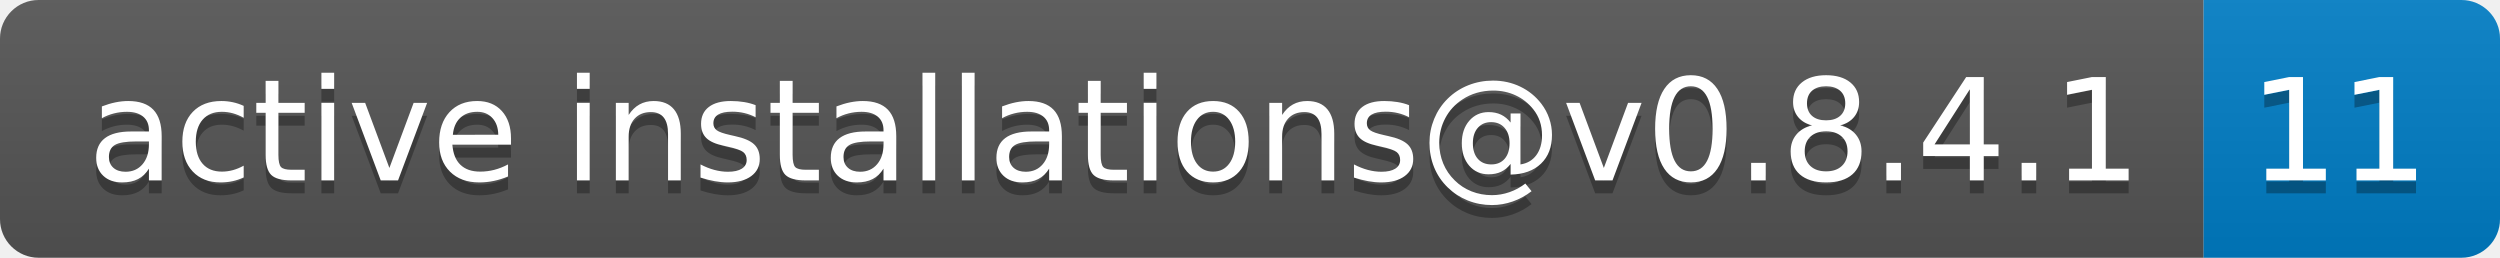
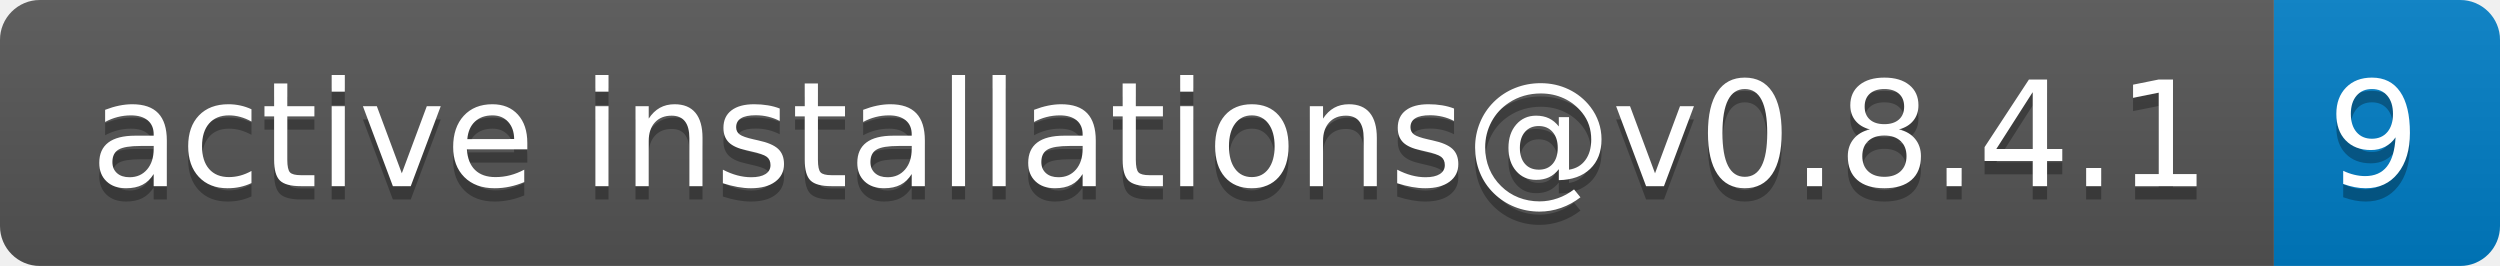
- <svg xmlns="http://www.w3.org/2000/svg" width="194" height="20" role="img" aria-label="active installations@v0.8.4.1: 11">
+ <svg xmlns="http://www.w3.org/2000/svg" width="188" height="20" role="img" aria-label="active installations@v0.8.4.1: 9">
  <linearGradient id="s" x2="0" y2="100%">
    <stop offset="0" stop-color="#bbb" stop-opacity=".1" />
    <stop offset="1" stop-opacity=".1" />
  </linearGradient>
  <clipPath id="r">
-     <rect width="194" height="20" rx="3" fill="#fff" />
+     <rect width="188" height="20" rx="3" fill="#fff" />
  </clipPath>
  <g clip-path="url(#r)">
    <rect width="171" height="20" fill="#555" />
-     <rect x="171" width="23" height="20" fill="#007ec6" />
-     <rect width="194" height="20" fill="url(#s)" />
+     <rect x="171" width="17" height="20" fill="#007ec6" />
+     <rect width="188" height="20" fill="url(#s)" />
  </g>
  <g fill="#fff" text-anchor="middle" font-family="Verdana,Geneva,DejaVu Sans,sans-serif" text-rendering="geometricPrecision" font-size="110">
    <text aria-hidden="true" x="865" y="150" fill="#010101" fill-opacity=".3" transform="scale(.1)" textLength="1610">active installations@v0.8.4.1</text>
    <text x="865" y="140" transform="scale(.1)" fill="#fff" textLength="1610">active installations@v0.8.4.1</text>
-     <text aria-hidden="true" x="1815" y="150" fill="#010101" fill-opacity=".3" transform="scale(.1)" textLength="130">11</text>
-     <text x="1815" y="140" transform="scale(.1)" fill="#fff" textLength="130">11</text>
+     <text aria-hidden="true" x="1785" y="150" fill="#010101" fill-opacity=".3" transform="scale(.1)" textLength="70">9</text>
+     <text x="1785" y="140" transform="scale(.1)" fill="#fff" textLength="70">9</text>
  </g>
</svg>
